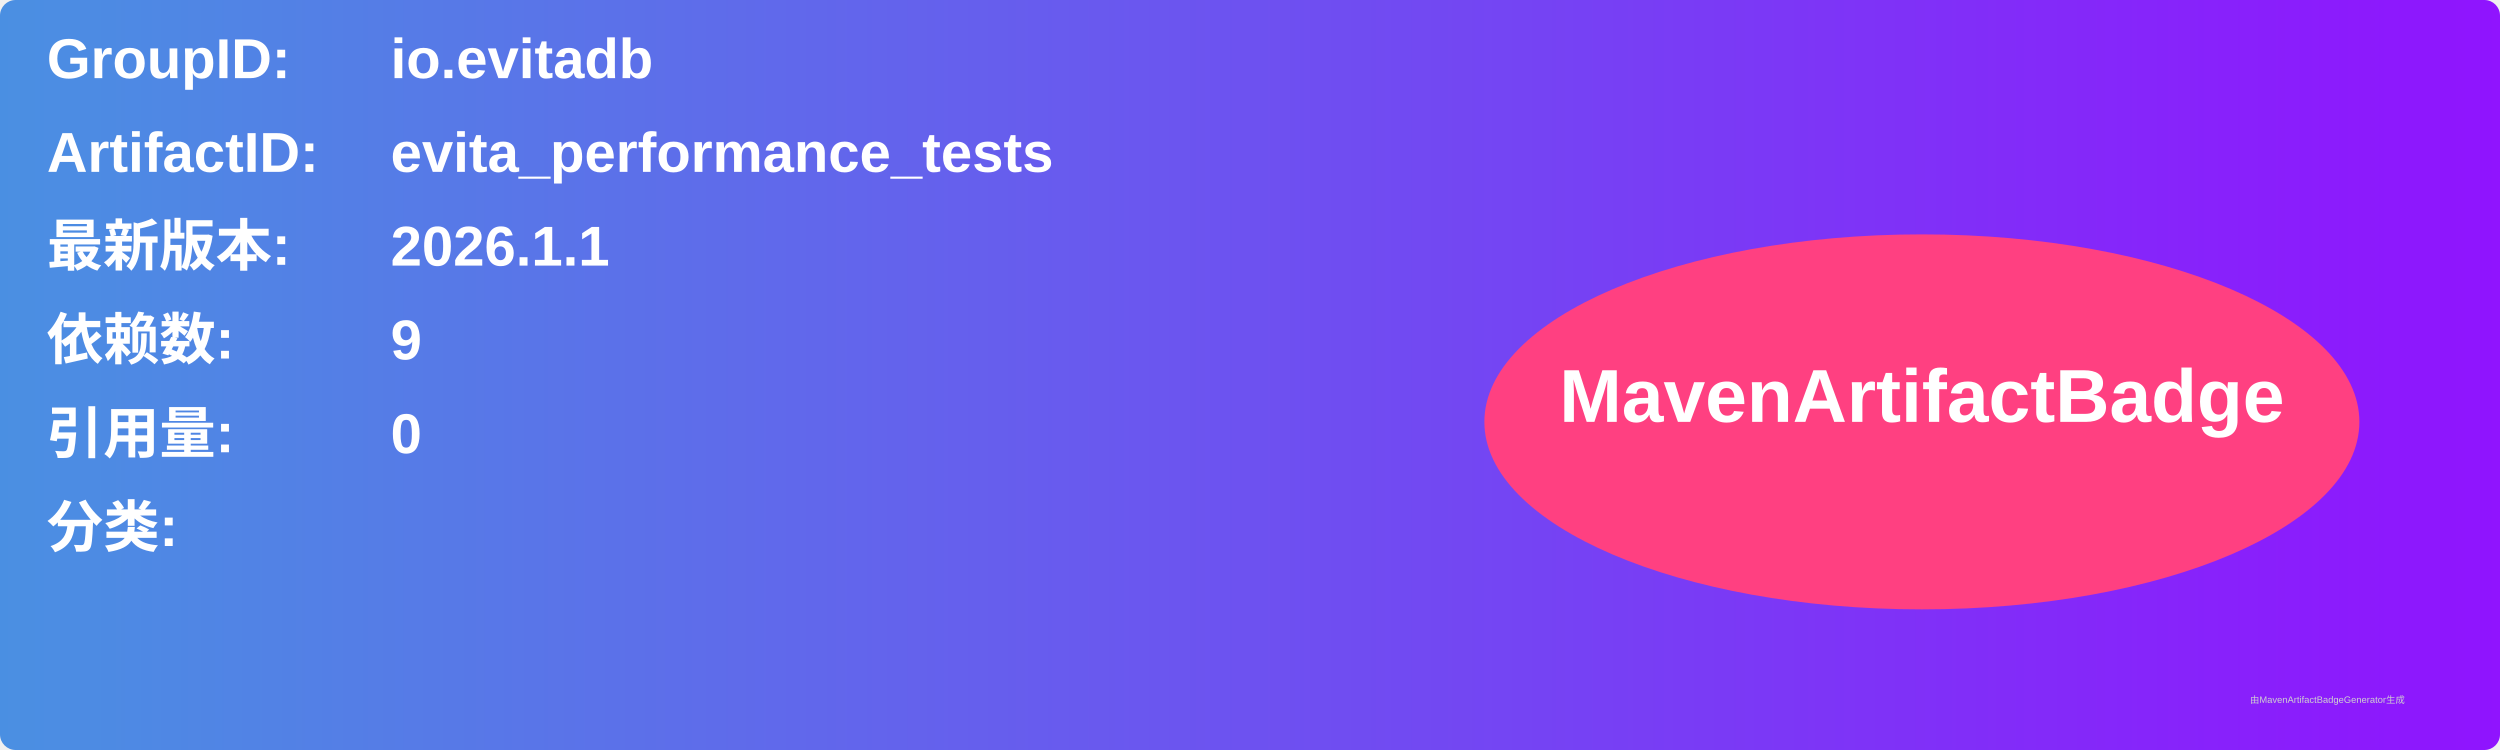
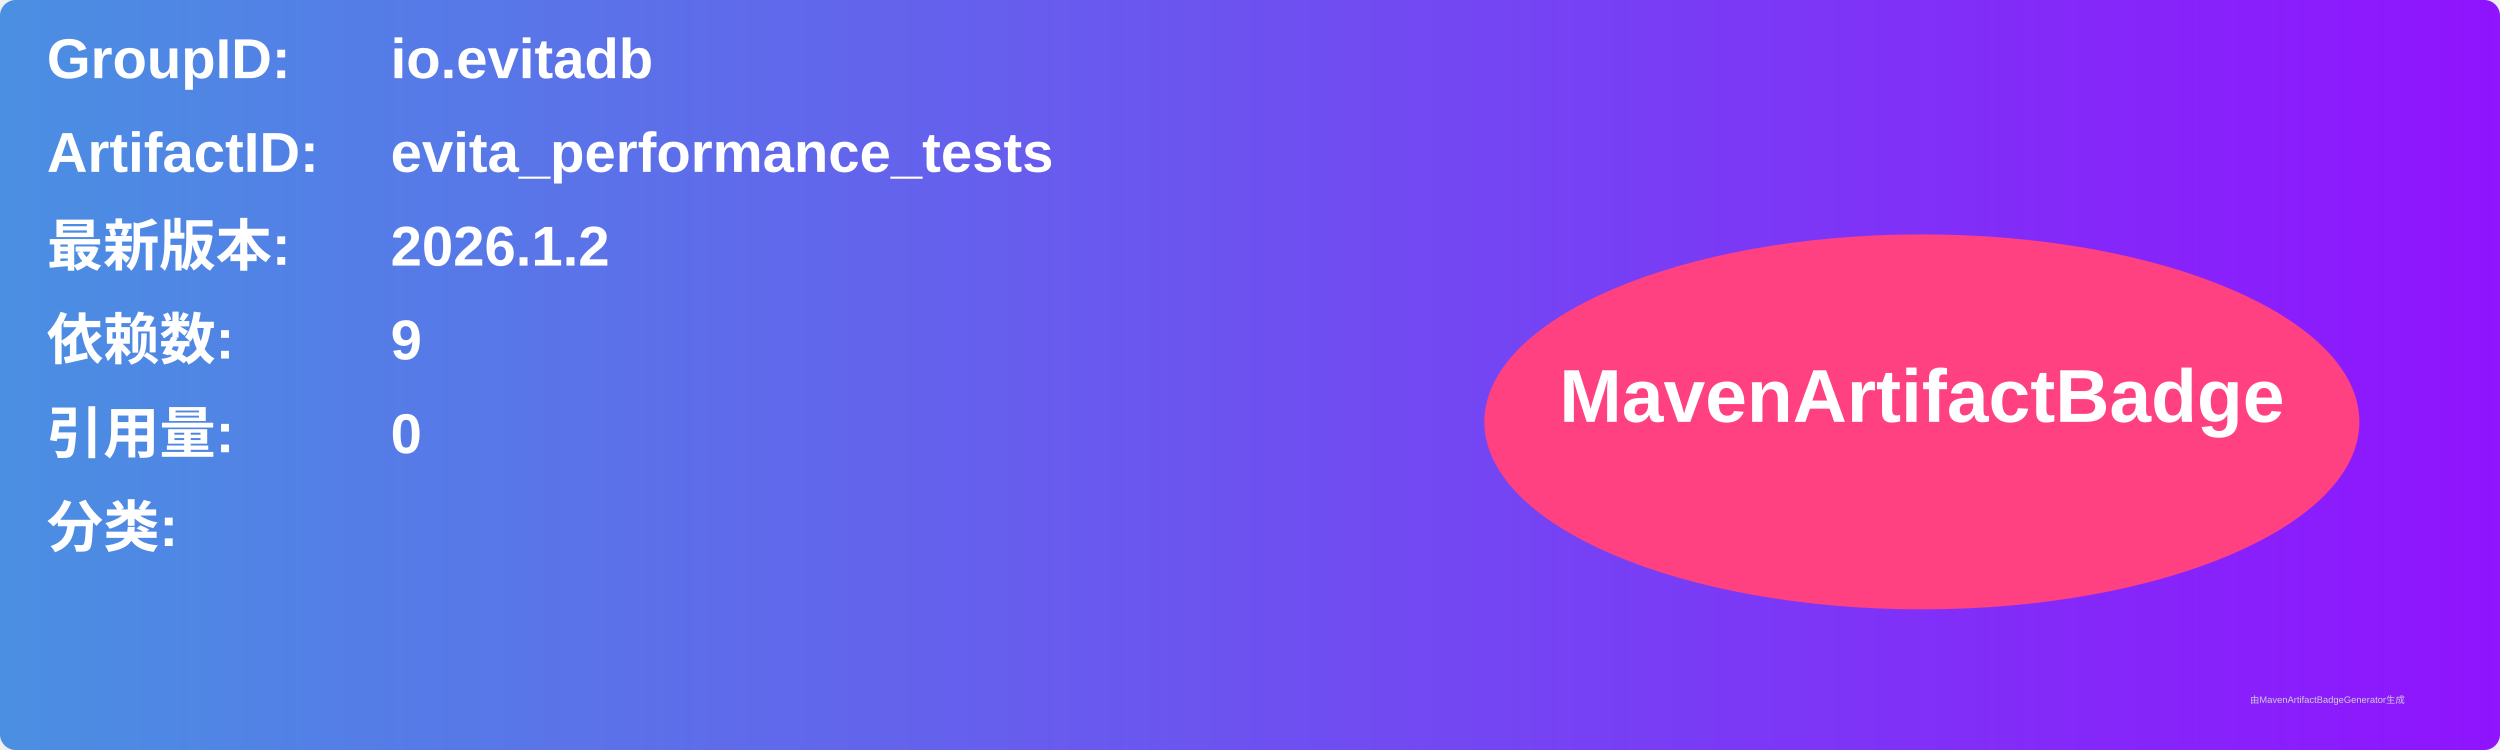
<svg xmlns="http://www.w3.org/2000/svg" width="800" height="240" viewBox="0 0 800 240">
  <linearGradient id="grad" x1="0%" y1="0%" x2="100%" y2="0%">
    <stop offset="0%" stop-color="#4a90e2" />
    <stop offset="100%" stop-color="#9013fe" />
  </linearGradient>
  <rect width="100%" height="100%" rx="5" ry="5" fill="url(#grad)" />
  <g transform="translate(15, 15)">
    <text x="0" y="10" font-family="Arial" font-size="18" fill="white" font-weight="bold" width="260">GroupID:</text>
    <text x="110" y="10" font-family="Arial" font-size="18" fill="white" font-weight="bold" width="460">io.evitadb</text>
    <text x="0" y="40" font-family="Arial" font-size="18" fill="white" font-weight="bold" width="260">ArtifactID:</text>
    <text x="110" y="40" font-family="Arial" font-size="18" fill="white" font-weight="bold" width="460">evita_performance_tests</text>
    <text x="0" y="70" font-family="Arial" font-size="18" fill="white" font-weight="bold">最新版本:</text>
    <text x="110" y="70" font-family="Arial" font-size="18" fill="white" font-weight="bold">
-       <tspan font-weight="bold">2026.1.1</tspan>
+       <tspan font-weight="bold">2026.1.2</tspan>
    </text>
    <text x="0" y="100" font-family="Arial" font-size="18" fill="white" font-weight="bold">依赖数: </text>
    <text x="110" y="100" font-family="Arial" font-size="18" fill="white">
      <tspan font-weight="bold">9</tspan>
    </text>
    <text x="0" y="130" font-family="Arial" font-size="18" fill="white" font-weight="bold">引用量: </text>
    <text x="110" y="130" font-family="Arial" font-size="18" fill="white">
      <tspan font-weight="bold">0</tspan>
    </text>
    <text x="0" y="160" font-family="Arial" font-size="18" fill="white" font-weight="bold">分类:</text>
    <text x="10" y="190" font-family="Arial" font-size="10" fill="white">
      <tspan font-weight="bold" />
    </text>
    <ellipse cx="600" cy="120" rx="140" ry="60" fill="#ff4081" />
    <text x="600" y="120" text-anchor="middle" font-family="Arial" font-size="24" fill="white" font-weight="bold">MavenArtifactBadge</text>
  </g>
  <text x="720" y="225" font-family="Arial" font-size="3" fill="#d0d0d0">由MavenArtifactBadgeGenerator生成</text>
</svg>
